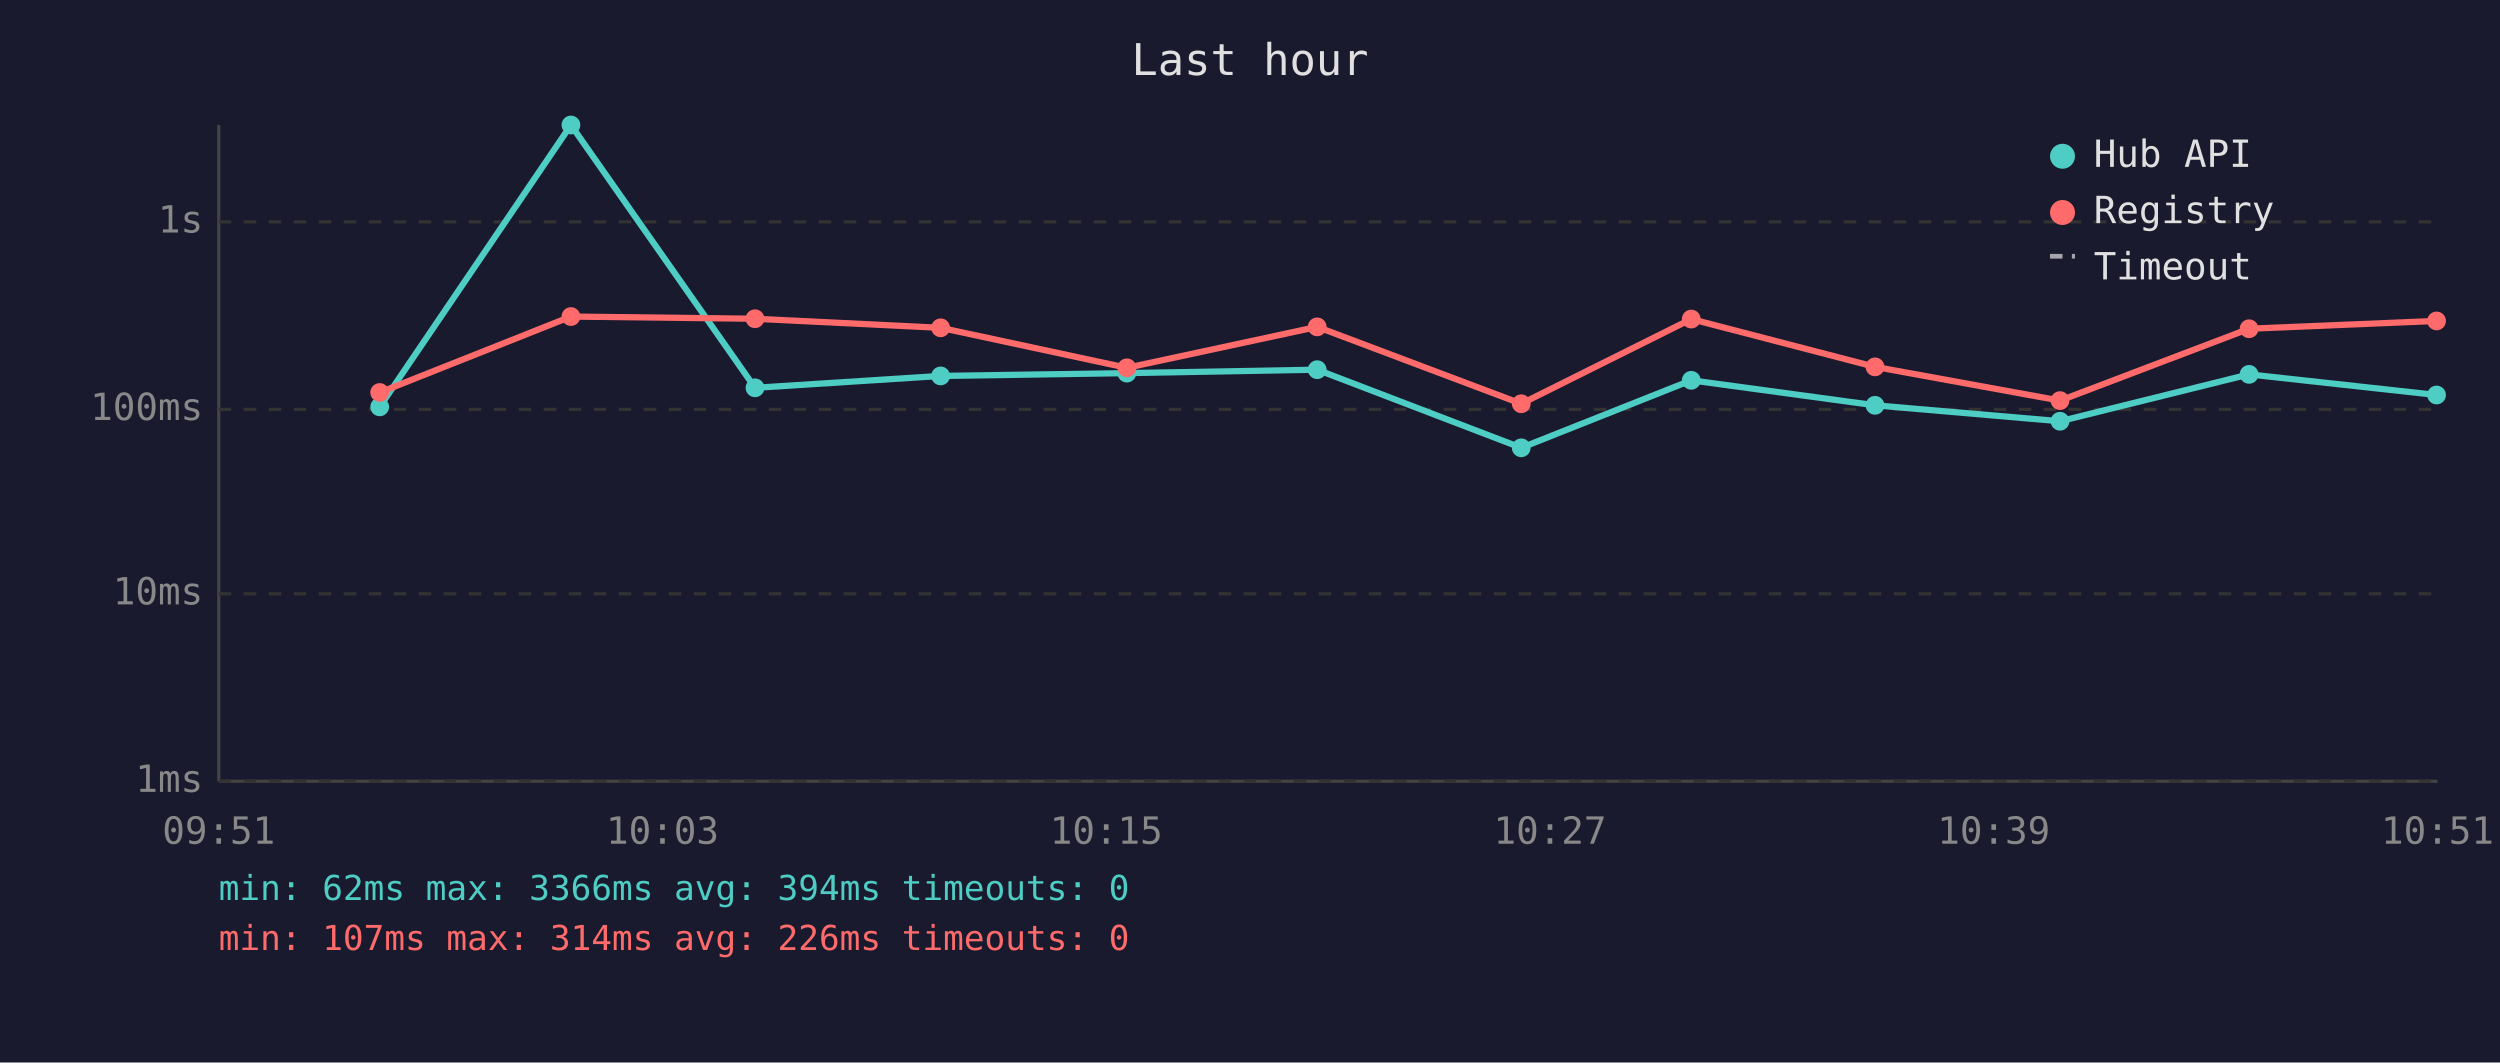
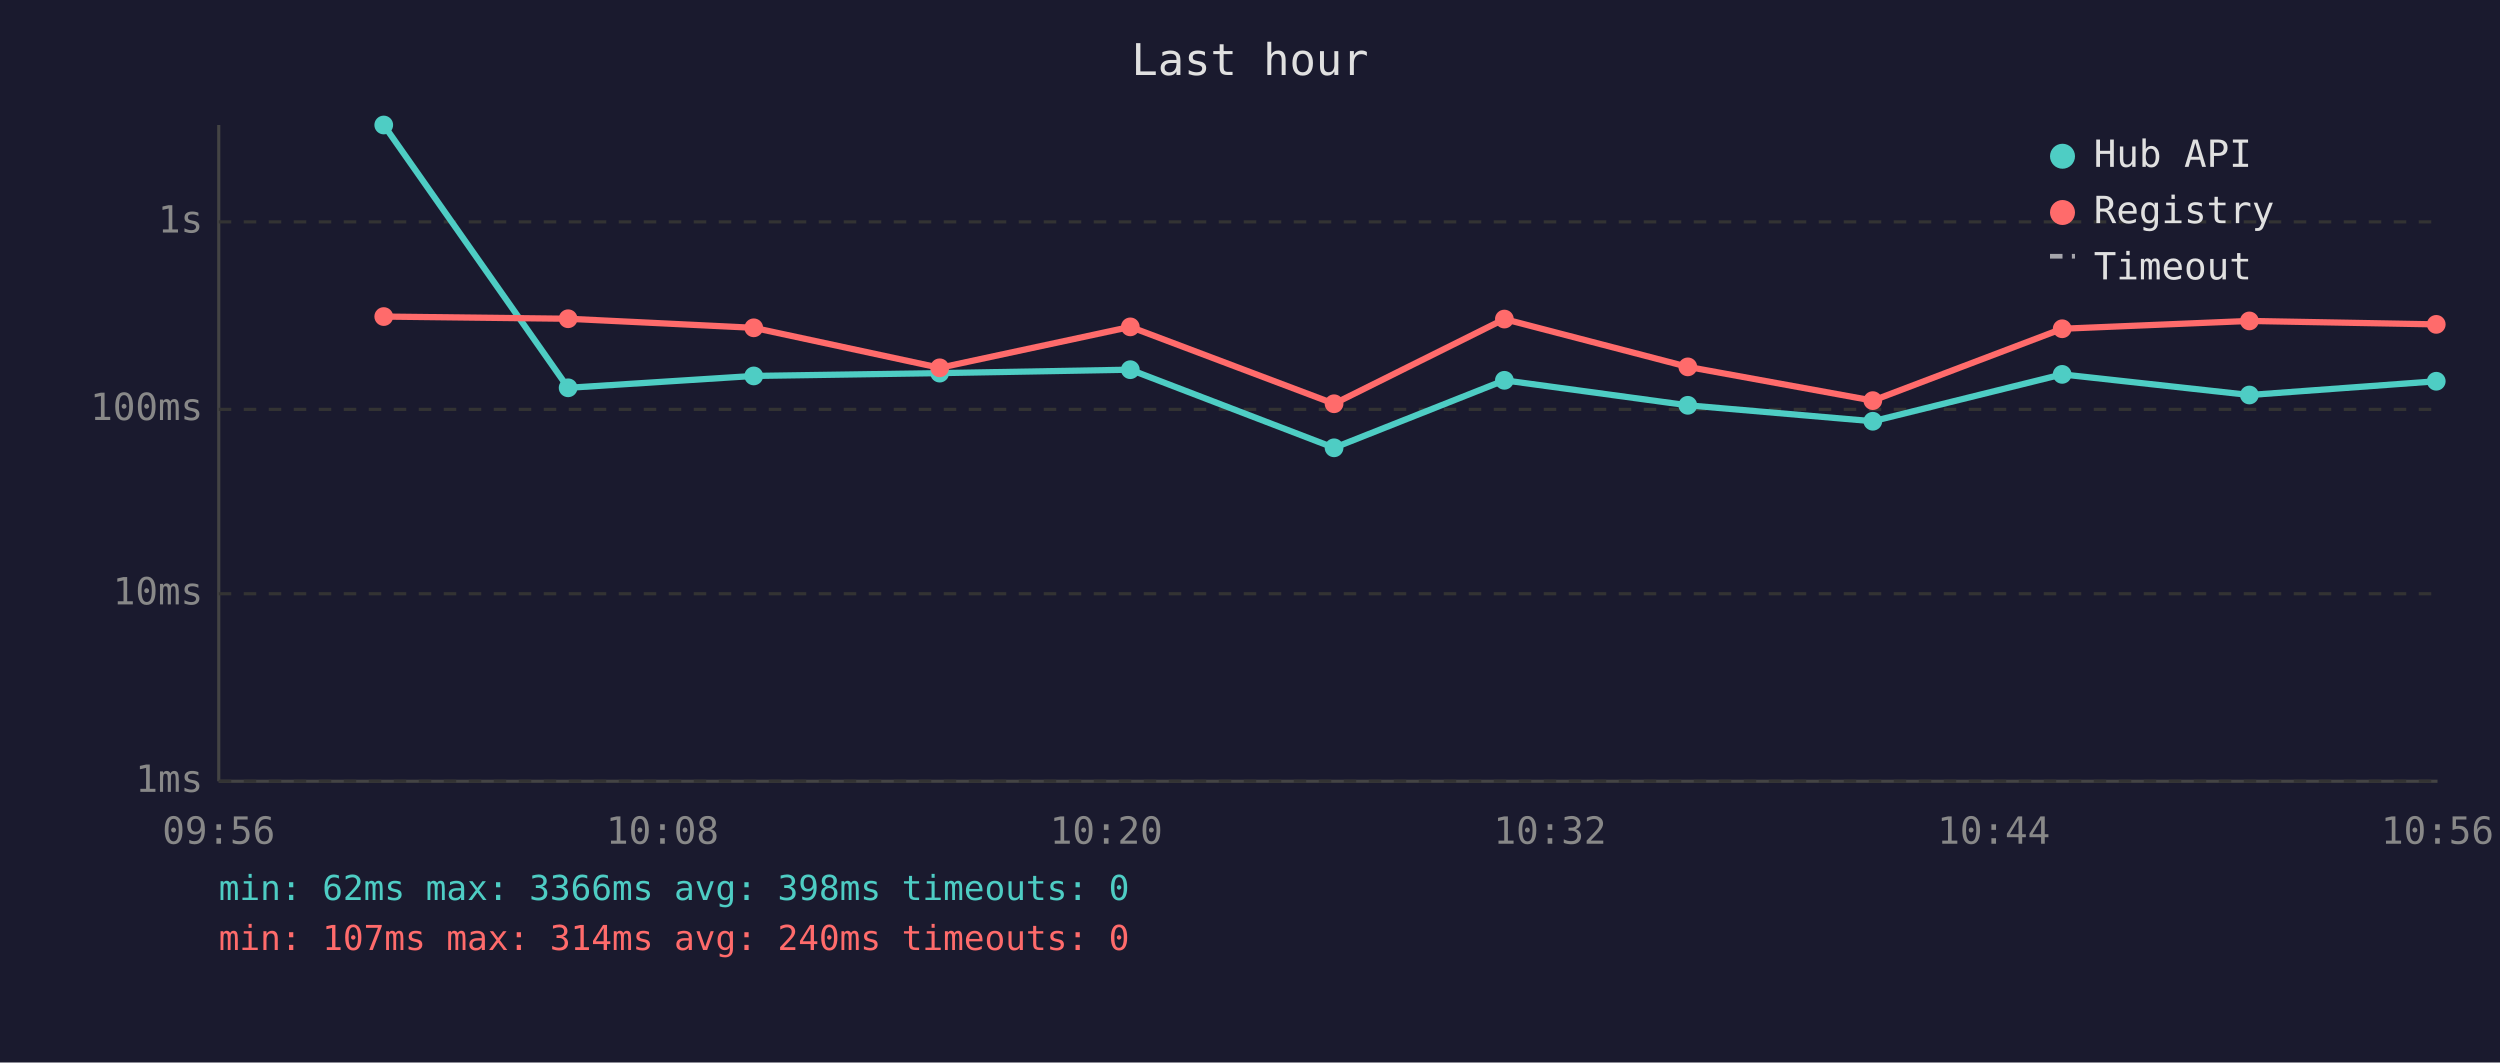
<svg xmlns="http://www.w3.org/2000/svg" viewBox="0 0 800 340" font-family="monospace" font-size="12">
  <rect width="800" height="340" fill="#1a1a2e" />
  <text x="400" y="24" fill="#e0e0e0" font-size="14" text-anchor="middle">Last hour</text>
  <line x1="70" y1="40" x2="70" y2="250" stroke="#444" stroke-width="1" />
  <line x1="70" y1="250" x2="780" y2="250" stroke="#444" stroke-width="1" />
  <line x1="70" y1="250" x2="780" y2="250" stroke="#333" stroke-width="1" stroke-dasharray="4" />
  <text x="65" y="250" fill="#888" text-anchor="end" dominant-baseline="middle">1ms</text>
  <line x1="70" y1="190" x2="780" y2="190" stroke="#333" stroke-width="1" stroke-dasharray="4" />
  <text x="65" y="190" fill="#888" text-anchor="end" dominant-baseline="middle">10ms</text>
  <line x1="70" y1="131" x2="780" y2="131" stroke="#333" stroke-width="1" stroke-dasharray="4" />
  <text x="65" y="131" fill="#888" text-anchor="end" dominant-baseline="middle">100ms</text>
  <line x1="70" y1="71" x2="780" y2="71" stroke="#333" stroke-width="1" stroke-dasharray="4" />
  <text x="65" y="71" fill="#888" text-anchor="end" dominant-baseline="middle">1s</text>
-   <text x="70" y="270" fill="#888" text-anchor="middle">09:51</text>
-   <text x="212" y="270" fill="#888" text-anchor="middle">10:03</text>
-   <text x="354" y="270" fill="#888" text-anchor="middle">10:15</text>
-   <text x="496" y="270" fill="#888" text-anchor="middle">10:27</text>
-   <text x="638" y="270" fill="#888" text-anchor="middle">10:39</text>
-   <text x="780" y="270" fill="#888" text-anchor="middle">10:51</text>
-   <polyline points="121.5,130.2 182.7,40.0 241.6,124.1 301.0,120.3 360.6,119.4 421.5,118.3 486.8,143.3 541.2,121.7 600.0,129.7 659.2,134.8 719.7,119.8 779.7,126.4" fill="none" stroke="#4ecdc4" stroke-width="2" opacity="1" />
-   <circle cx="121.5" cy="130.2" r="3" fill="#4ecdc4" />
-   <circle cx="182.7" cy="40.0" r="3" fill="#4ecdc4" />
-   <circle cx="241.6" cy="124.1" r="3" fill="#4ecdc4" />
-   <circle cx="301.0" cy="120.3" r="3" fill="#4ecdc4" />
-   <circle cx="360.6" cy="119.4" r="3" fill="#4ecdc4" />
-   <circle cx="421.5" cy="118.3" r="3" fill="#4ecdc4" />
-   <circle cx="486.8" cy="143.3" r="3" fill="#4ecdc4" />
-   <circle cx="541.2" cy="121.7" r="3" fill="#4ecdc4" />
-   <circle cx="600.0" cy="129.7" r="3" fill="#4ecdc4" />
-   <circle cx="659.2" cy="134.8" r="3" fill="#4ecdc4" />
-   <circle cx="719.7" cy="119.8" r="3" fill="#4ecdc4" />
-   <circle cx="779.7" cy="126.4" r="3" fill="#4ecdc4" />
-   <polyline points="121.5,125.6 182.7,101.3 241.6,102.0 301.0,104.9 360.6,117.7 421.5,104.6 486.8,129.2 541.2,102.1 600.0,117.4 659.2,128.2 719.7,105.2 779.7,102.7" fill="none" stroke="#ff6b6b" stroke-width="2" opacity="1" />
-   <circle cx="121.5" cy="125.6" r="3" fill="#ff6b6b" />
-   <circle cx="182.7" cy="101.3" r="3" fill="#ff6b6b" />
-   <circle cx="241.6" cy="102.0" r="3" fill="#ff6b6b" />
-   <circle cx="301.0" cy="104.9" r="3" fill="#ff6b6b" />
-   <circle cx="360.6" cy="117.7" r="3" fill="#ff6b6b" />
-   <circle cx="421.5" cy="104.6" r="3" fill="#ff6b6b" />
-   <circle cx="486.8" cy="129.2" r="3" fill="#ff6b6b" />
-   <circle cx="541.2" cy="102.1" r="3" fill="#ff6b6b" />
-   <circle cx="600.0" cy="117.4" r="3" fill="#ff6b6b" />
-   <circle cx="659.2" cy="128.2" r="3" fill="#ff6b6b" />
-   <circle cx="719.7" cy="105.2" r="3" fill="#ff6b6b" />
-   <circle cx="779.7" cy="102.7" r="3" fill="#ff6b6b" />
+   <text x="70" y="270" fill="#888" text-anchor="middle">09:56</text>
+   <text x="212" y="270" fill="#888" text-anchor="middle">10:08</text>
+   <text x="354" y="270" fill="#888" text-anchor="middle">10:20</text>
+   <text x="496" y="270" fill="#888" text-anchor="middle">10:32</text>
+   <text x="638" y="270" fill="#888" text-anchor="middle">10:44</text>
+   <text x="780" y="270" fill="#888" text-anchor="middle">10:56</text>
+   <polyline points="122.8,40.0 181.8,124.1 241.2,120.3 300.7,119.4 361.7,118.3 426.9,143.3 481.4,121.7 540.1,129.7 599.3,134.8 659.9,119.8 719.8,126.4 779.6,122.0" fill="none" stroke="#4ecdc4" stroke-width="2" opacity="1" />
+   <circle cx="122.8" cy="40.0" r="3" fill="#4ecdc4" />
+   <circle cx="181.8" cy="124.1" r="3" fill="#4ecdc4" />
+   <circle cx="241.2" cy="120.3" r="3" fill="#4ecdc4" />
+   <circle cx="300.7" cy="119.4" r="3" fill="#4ecdc4" />
+   <circle cx="361.7" cy="118.3" r="3" fill="#4ecdc4" />
+   <circle cx="426.9" cy="143.3" r="3" fill="#4ecdc4" />
+   <circle cx="481.4" cy="121.7" r="3" fill="#4ecdc4" />
+   <circle cx="540.1" cy="129.7" r="3" fill="#4ecdc4" />
+   <circle cx="599.3" cy="134.8" r="3" fill="#4ecdc4" />
+   <circle cx="659.9" cy="119.8" r="3" fill="#4ecdc4" />
+   <circle cx="719.8" cy="126.4" r="3" fill="#4ecdc4" />
+   <circle cx="779.6" cy="122.0" r="3" fill="#4ecdc4" />
+   <polyline points="122.8,101.3 181.8,102.0 241.2,104.9 300.7,117.7 361.7,104.6 426.9,129.2 481.4,102.1 540.1,117.4 599.3,128.2 659.9,105.2 719.8,102.7 779.6,103.8" fill="none" stroke="#ff6b6b" stroke-width="2" opacity="1" />
+   <circle cx="122.8" cy="101.3" r="3" fill="#ff6b6b" />
+   <circle cx="181.8" cy="102.0" r="3" fill="#ff6b6b" />
+   <circle cx="241.2" cy="104.9" r="3" fill="#ff6b6b" />
+   <circle cx="300.7" cy="117.7" r="3" fill="#ff6b6b" />
+   <circle cx="361.7" cy="104.6" r="3" fill="#ff6b6b" />
+   <circle cx="426.9" cy="129.2" r="3" fill="#ff6b6b" />
+   <circle cx="481.4" cy="102.1" r="3" fill="#ff6b6b" />
+   <circle cx="540.1" cy="117.4" r="3" fill="#ff6b6b" />
+   <circle cx="599.3" cy="128.2" r="3" fill="#ff6b6b" />
+   <circle cx="659.9" cy="105.2" r="3" fill="#ff6b6b" />
+   <circle cx="719.8" cy="102.7" r="3" fill="#ff6b6b" />
+   <circle cx="779.6" cy="103.8" r="3" fill="#ff6b6b" />
  <circle cx="660" cy="50" r="4" fill="#4ecdc4" />
  <text x="670" y="50" fill="#e0e0e0" dominant-baseline="middle">Hub API</text>
  <circle cx="660" cy="68" r="4" fill="#ff6b6b" />
  <text x="670" y="68" fill="#e0e0e0" dominant-baseline="middle">Registry</text>
  <line x1="656" y1="82" x2="664" y2="82" stroke="#e0e0e0" stroke-width="1.5" stroke-dasharray="4,3" opacity="0.7" />
  <text x="670" y="86" fill="#e0e0e0" dominant-baseline="middle">Timeout</text>
-   <text x="70" y="288" fill="#4ecdc4" font-size="11">min: 62ms  max: 3366ms  avg: 394ms  timeouts: 0</text>
-   <text x="70" y="304" fill="#ff6b6b" font-size="11">min: 107ms  max: 314ms  avg: 226ms  timeouts: 0</text>
+   <text x="70" y="288" fill="#4ecdc4" font-size="11">min: 62ms  max: 3366ms  avg: 398ms  timeouts: 0</text>
+   <text x="70" y="304" fill="#ff6b6b" font-size="11">min: 107ms  max: 314ms  avg: 240ms  timeouts: 0</text>
</svg>
